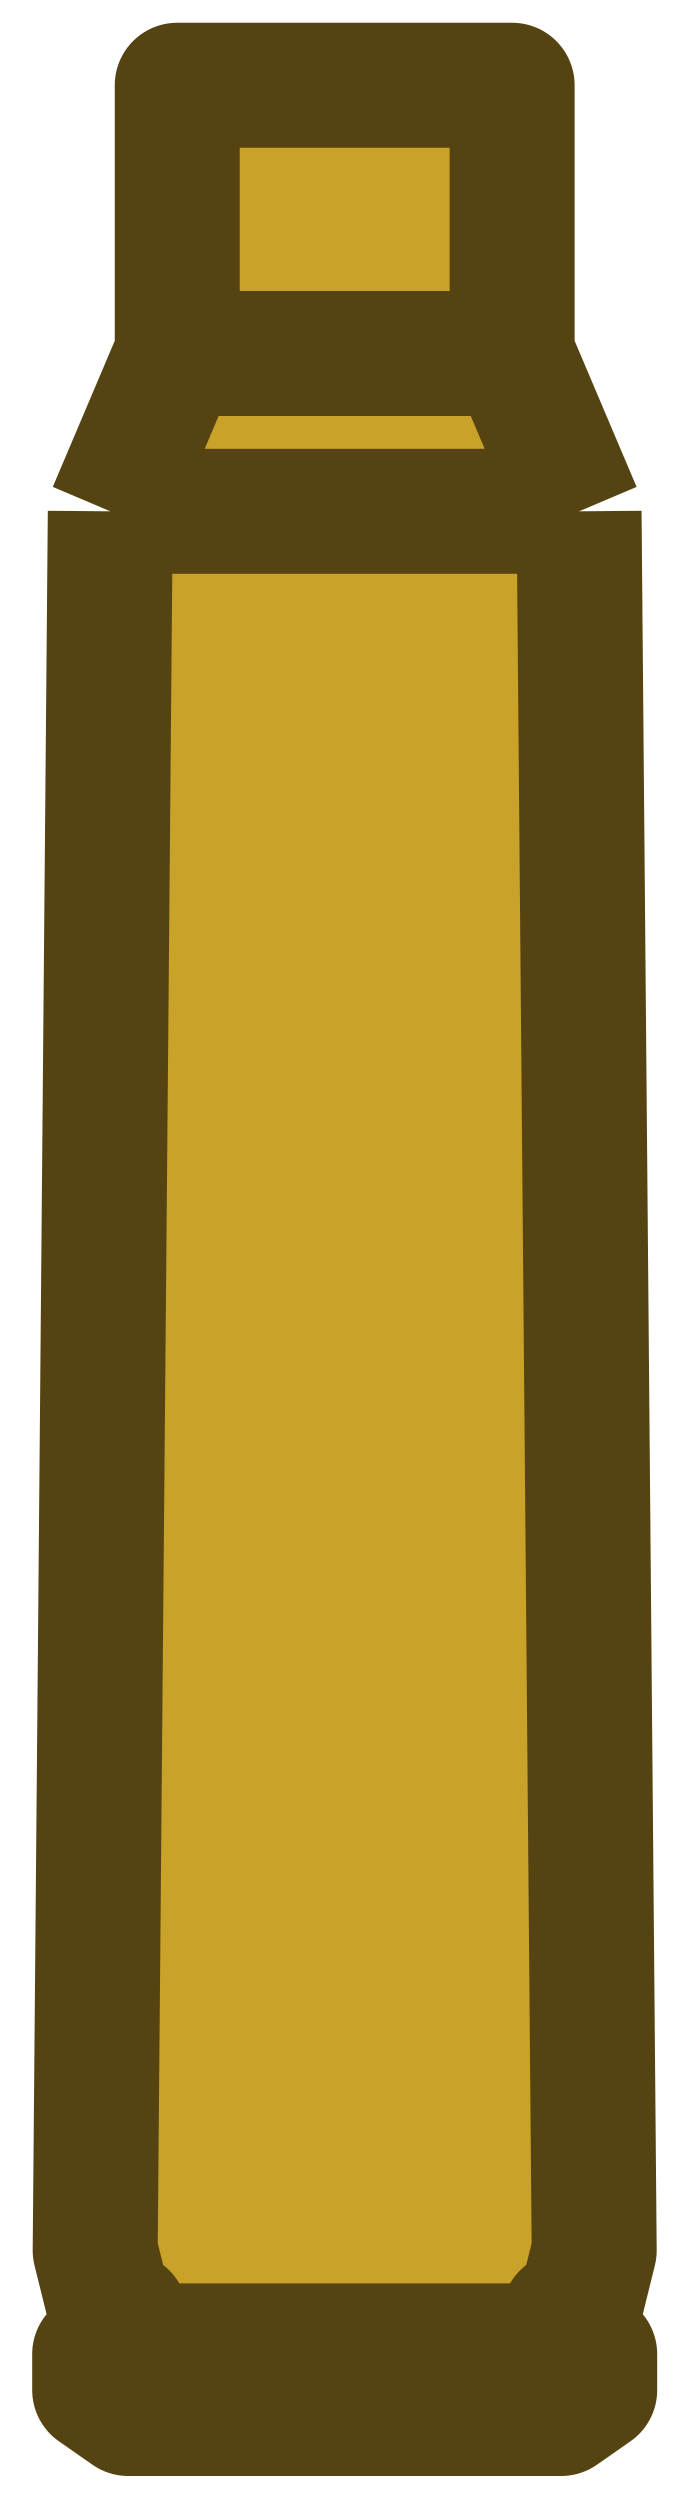
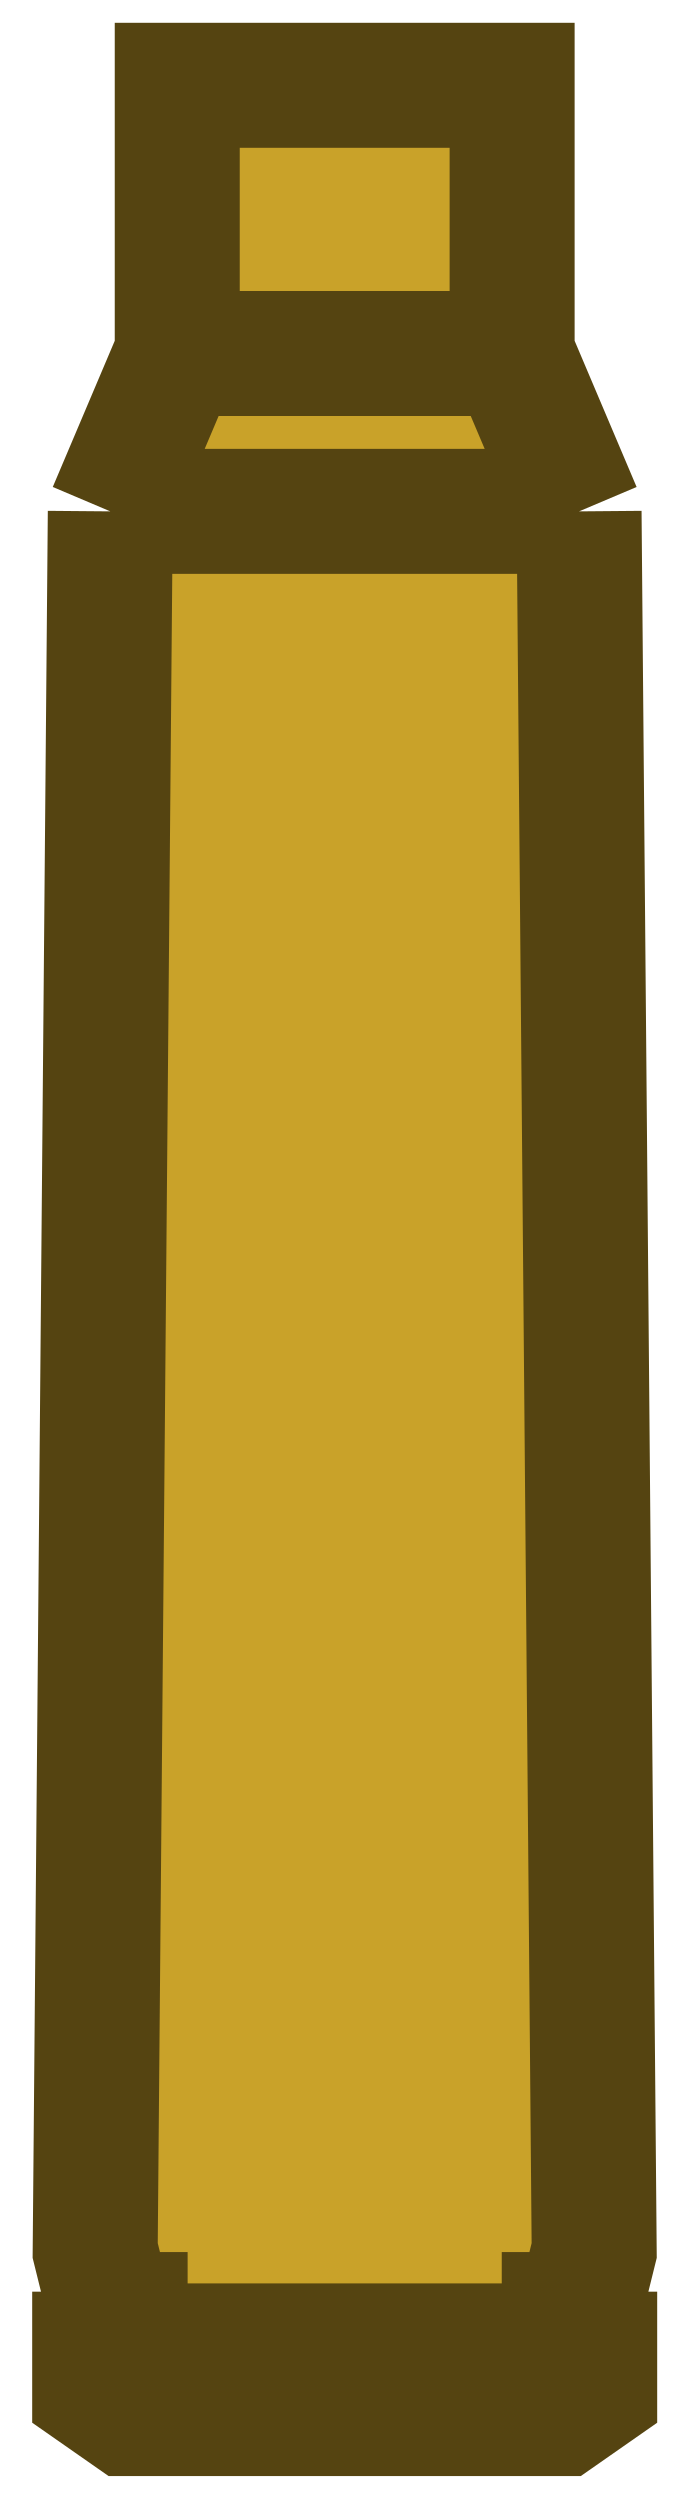
<svg xmlns="http://www.w3.org/2000/svg" width="11" height="40" viewBox="0 0 11 40" fill="none">
-   <path d="M1.515 37.666V38.241L2.052 38.616H8.978L9.515 38.241V37.666H1.515Z" fill="#C9A229" />
-   <path d="M1.523 36.01L1.765 8.183L2.836 5.658L2.836 1.366H8.195V5.658L9.266 8.183L9.507 36.01L9.254 37.035H1.777L1.523 36.01Z" fill="#C9A229" />
-   <rect x="2.003" y="37.667" width="0.633" height="7.025" transform="rotate(-90 2.00293 37.667)" fill="#9D7E20" stroke="#554411" stroke-width="1" stroke-linejoin="round" />
-   <path d="M9.265 8.181L9.507 36.008L9.253 37.033H9.028V37.666H9.515V38.241L8.978 38.616H2.052L1.515 38.241V37.666H2.002V37.033H1.777L1.523 36.008L1.765 8.181M9.265 8.181L8.194 5.656M9.265 8.181H1.765M8.194 5.656L8.194 1.364H2.836L2.836 5.656M8.194 5.656H2.836M2.836 5.656L1.765 8.181" stroke="#554411" stroke-width="2" stroke-linejoin="round" />
+   <path d="M1.515 37.667V38.242L2.052 38.617H8.978L9.515 38.242V37.667H1.515Z" fill="#C9A229" />
+   <path d="M1.523 36.01L1.765 8.184L2.836 5.658L2.836 1.366H8.195V5.658L9.266 8.184L9.507 36.01L9.254 37.035H1.777L1.523 36.01Z" fill="#C9A229" />
+   <rect x="2.003" y="37.667" width="0.633" height="7.025" transform="rotate(-90 2.00293 37.6675)" fill="#9D7E20" stroke="#554411" stroke-width="1" stroke-miterlimit="3.994" />
+   <path d="M9.265 8.182L9.507 36.008L9.253 37.033H9.028V37.667H9.515V38.242L8.978 38.617H2.052L1.515 38.242V37.667H2.002V37.033H1.777L1.523 36.008L1.765 8.182M9.265 8.182L8.194 5.656M9.265 8.182H1.765M8.194 5.656L8.194 1.365H2.836L2.836 5.656M8.194 5.656H2.836M2.836 5.656L1.765 8.182" stroke="#554411" stroke-width="2" stroke-miterlimit="3.994" />
</svg>
